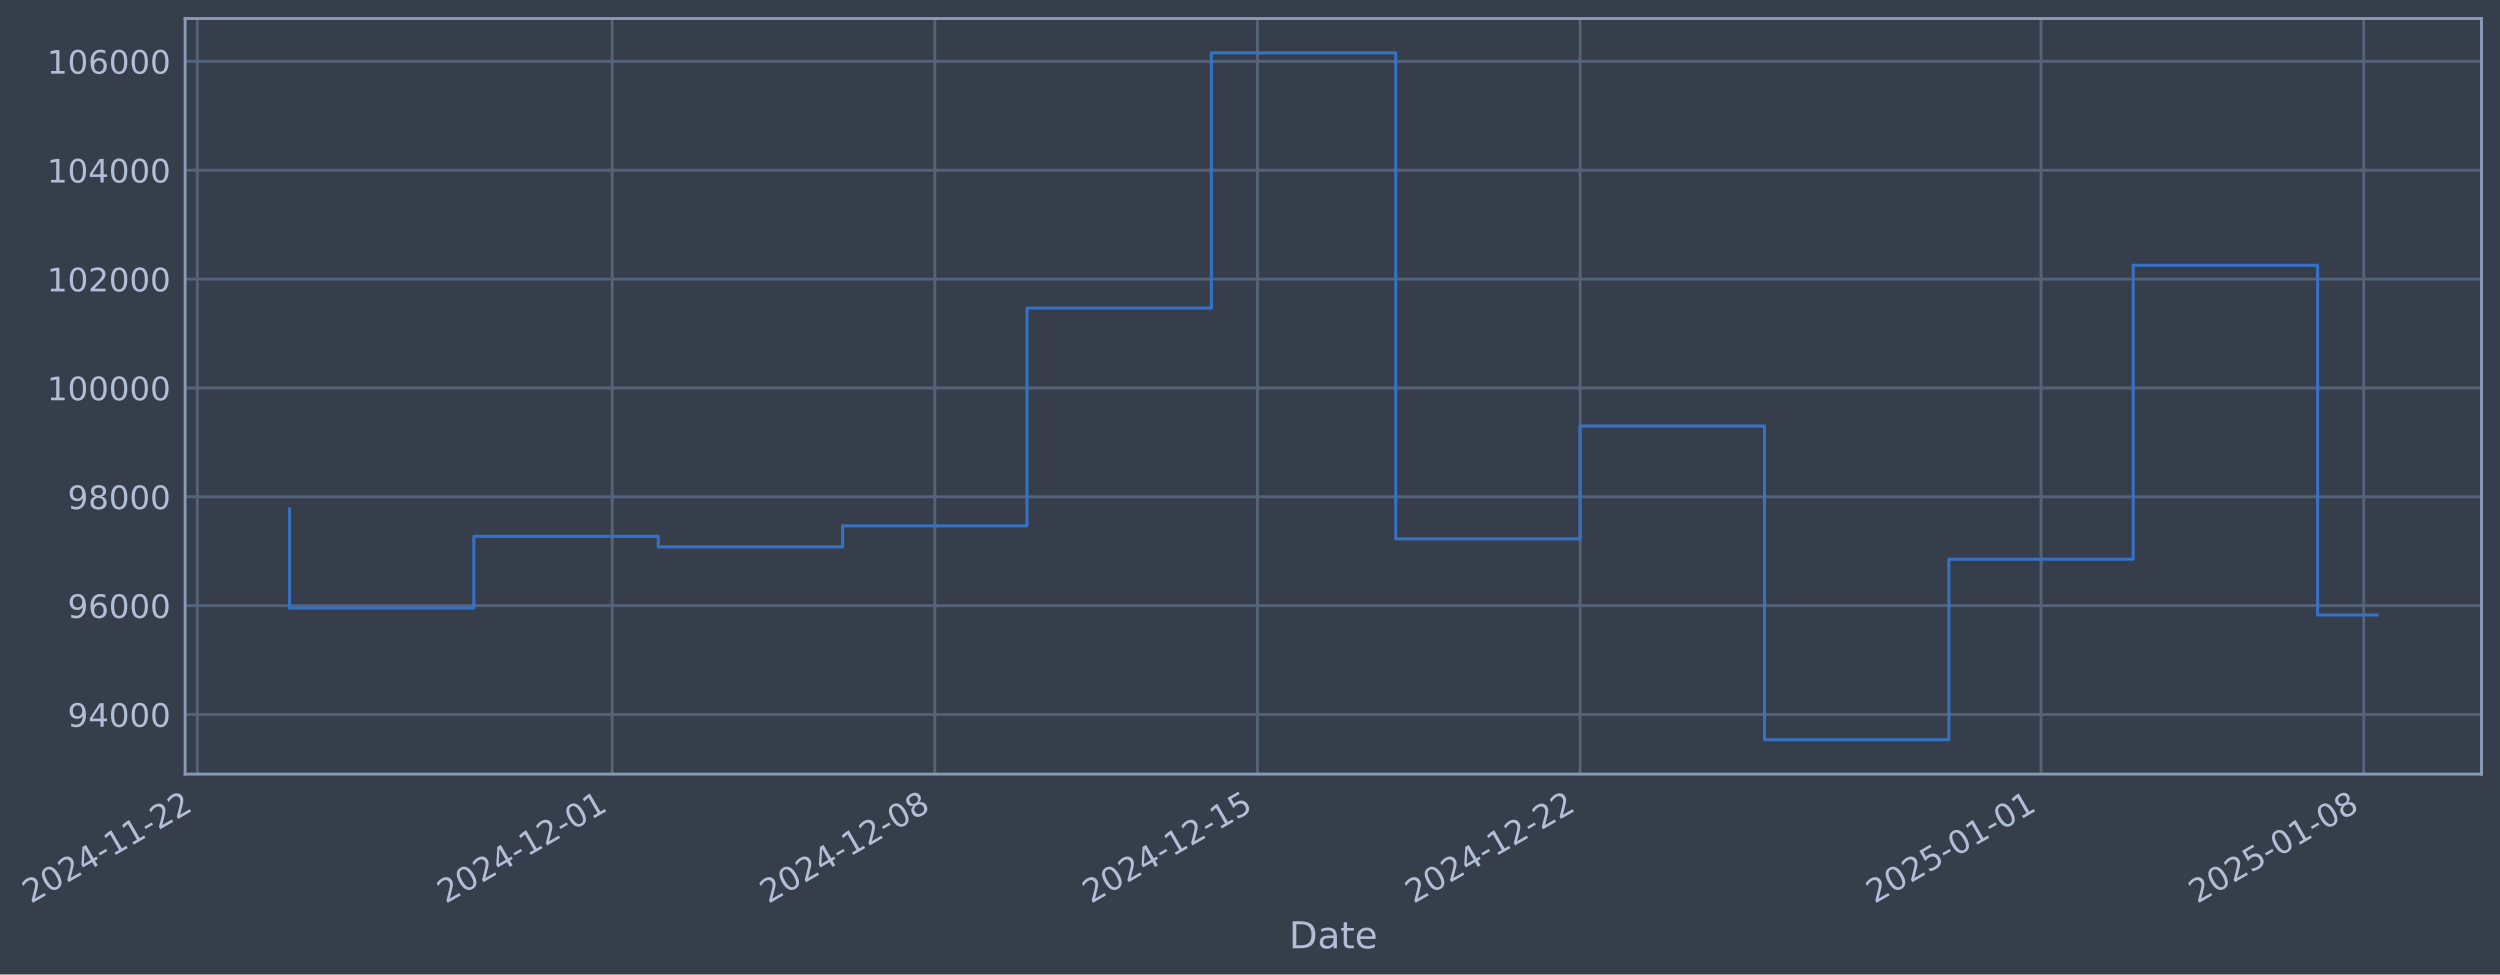
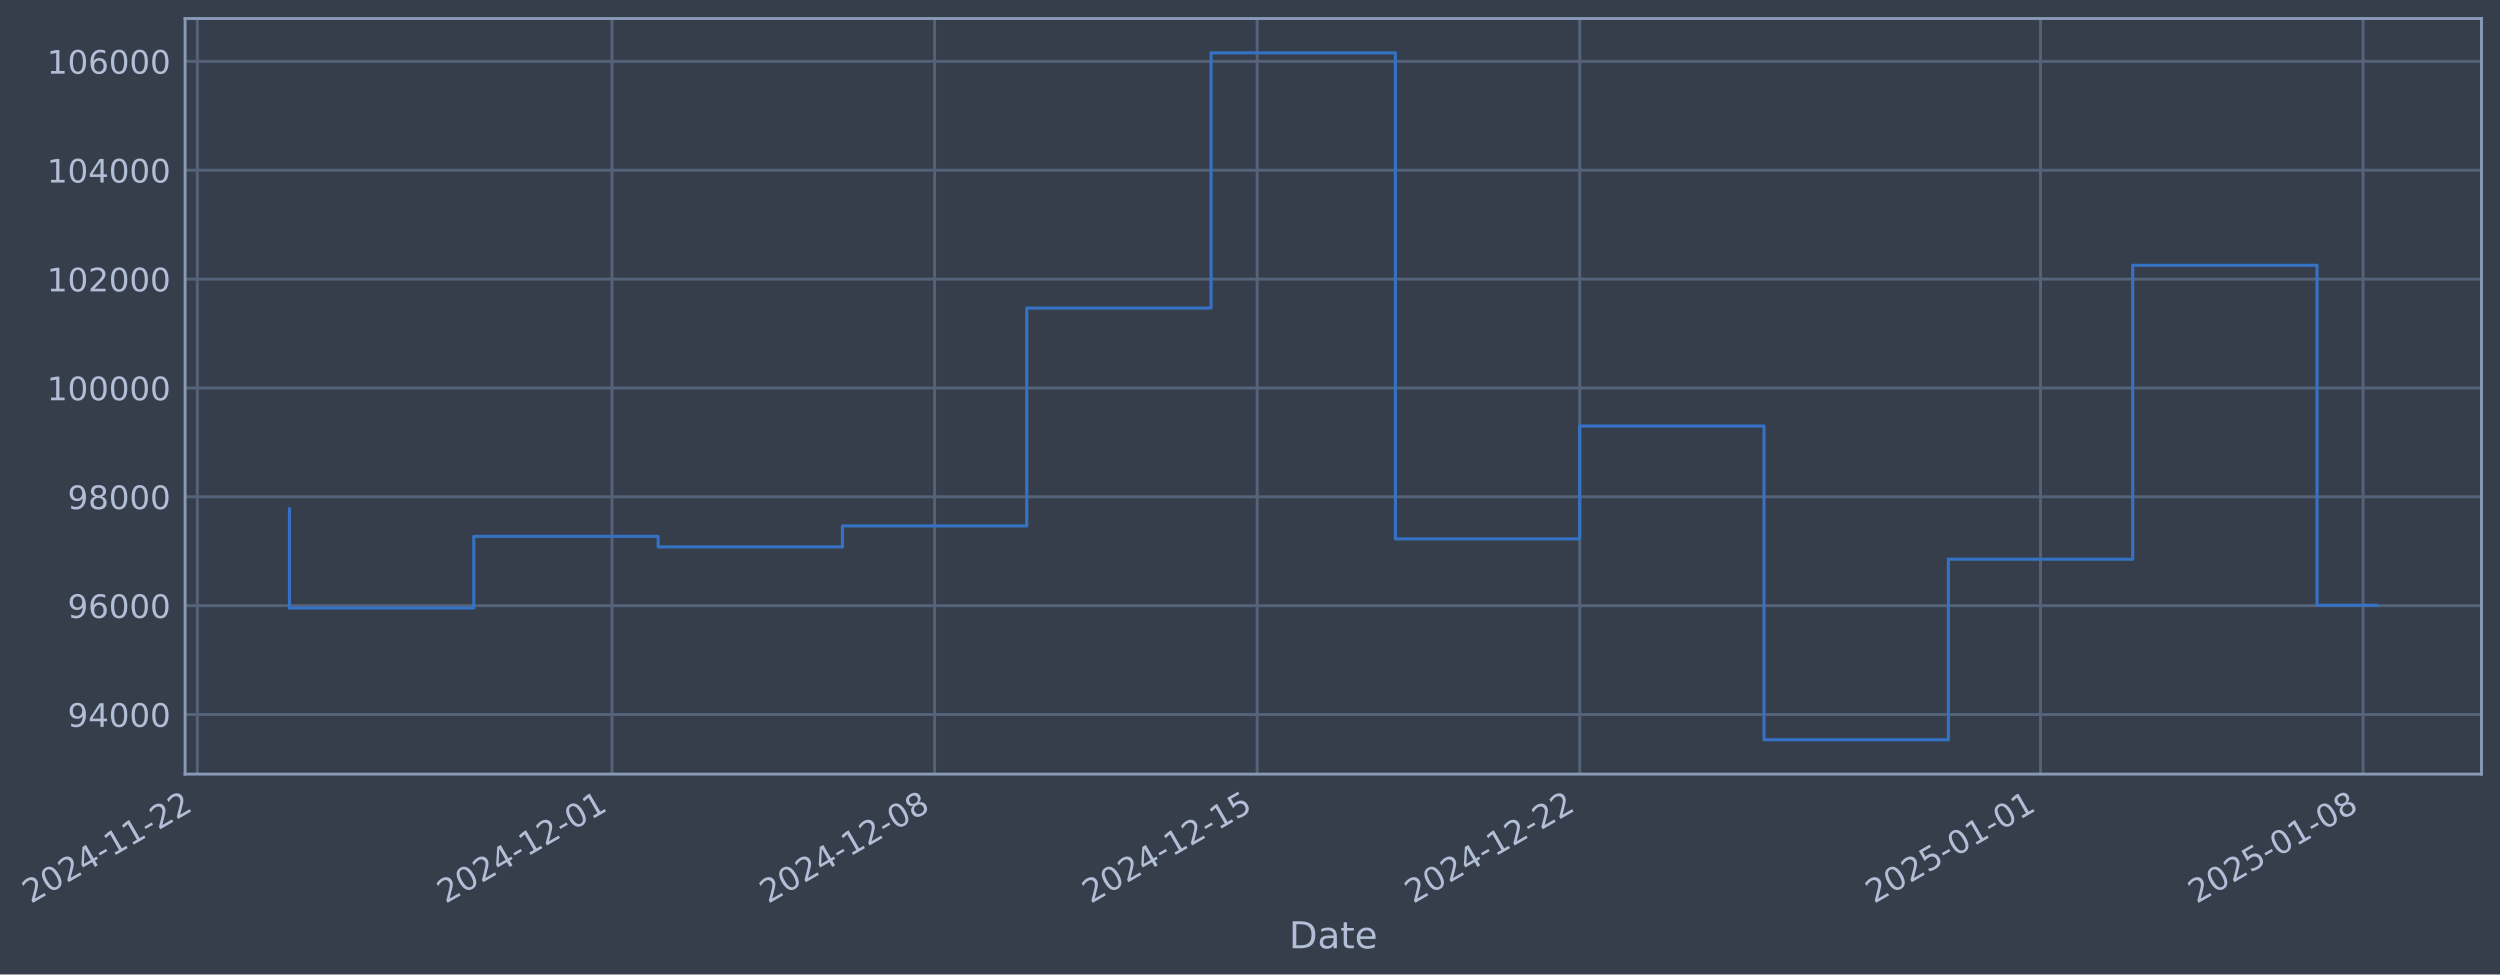
- <svg xmlns="http://www.w3.org/2000/svg" xmlns:xlink="http://www.w3.org/1999/xlink" width="971.972pt" height="378.87pt" viewBox="0 0 971.972 378.87" version="1.1">
+ <svg xmlns="http://www.w3.org/2000/svg" xmlns:xlink="http://www.w3.org/1999/xlink" width="971.961pt" height="378.87pt" viewBox="0 0 971.961 378.87" version="1.1">
  <defs>
    <style type="text/css">*{stroke-linejoin: round; stroke-linecap: butt}</style>
  </defs>
  <g id="figure_1">
    <g id="patch_1">
-       <path d="M 0 378.87  L 971.972 378.87  L 971.972 0  L 0 0  z " style="fill: #373e4b" />
+       <path d="M 0 378.87  L 971.961 378.87  L 971.961 0  L 0 0  z " style="fill: #373e4b" />
    </g>
    <g id="axes_1">
      <g id="patch_2">
-         <path d="M 71.972 300.96  L 964.772 300.96  L 964.772 7.2  L 71.972 7.2  z " style="fill: #373e4b" />
+         <path d="M 71.961 300.96  L 964.761 300.96  L 964.761 7.2  L 71.961 7.2  z " style="fill: #373e4b" />
      </g>
      <g id="matplotlib.axis_1">
        <g id="xtick_1">
          <g id="line2d_1">
-             <path d="M 76.713 300.96  L 76.713 7.2  " clip-path="url(#pda6f49b1cf)" style="fill: none; stroke: #546379; stroke-width: 1.12; stroke-linecap: square" />
+             <path d="M 76.713 300.96  L 76.713 7.2  " clip-path="url(#pa308f243c6)" style="fill: none; stroke: #546379; stroke-width: 1.12; stroke-linecap: square" />
          </g>
          <g id="line2d_2" />
          <g id="text_1">
            <g style="fill: #b1bed6" transform="translate(11.98702 351.4642) rotate(-30) scale(0.126 -0.126)">
              <defs>
                <path id="DejaVuSans-32" d="M 1228 531  L 3431 531  L 3431 0  L 469 0  L 469 531  Q 828 903 1448 1529  Q 2069 2156 2228 2338  Q 2531 2678 2651 2914  Q 2772 3150 2772 3378  Q 2772 3750 2511 3984  Q 2250 4219 1831 4219  Q 1534 4219 1204 4116  Q 875 4013 500 3803  L 500 4441  Q 881 4594 1212 4672  Q 1544 4750 1819 4750  Q 2544 4750 2975 4387  Q 3406 4025 3406 3419  Q 3406 3131 3298 2873  Q 3191 2616 2906 2266  Q 2828 2175 2409 1742  Q 1991 1309 1228 531  z " transform="scale(0.015625)" />
                <path id="DejaVuSans-30" d="M 2034 4250  Q 1547 4250 1301 3770  Q 1056 3291 1056 2328  Q 1056 1369 1301 889  Q 1547 409 2034 409  Q 2525 409 2770 889  Q 3016 1369 3016 2328  Q 3016 3291 2770 3770  Q 2525 4250 2034 4250  z M 2034 4750  Q 2819 4750 3233 4129  Q 3647 3509 3647 2328  Q 3647 1150 3233 529  Q 2819 -91 2034 -91  Q 1250 -91 836 529  Q 422 1150 422 2328  Q 422 3509 836 4129  Q 1250 4750 2034 4750  z " transform="scale(0.015625)" />
                <path id="DejaVuSans-34" d="M 2419 4116  L 825 1625  L 2419 1625  L 2419 4116  z M 2253 4666  L 3047 4666  L 3047 1625  L 3713 1625  L 3713 1100  L 3047 1100  L 3047 0  L 2419 0  L 2419 1100  L 313 1100  L 313 1709  L 2253 4666  z " transform="scale(0.015625)" />
                <path id="DejaVuSans-2d" d="M 313 2009  L 1997 2009  L 1997 1497  L 313 1497  L 313 2009  z " transform="scale(0.015625)" />
                <path id="DejaVuSans-31" d="M 794 531  L 1825 531  L 1825 4091  L 703 3866  L 703 4441  L 1819 4666  L 2450 4666  L 2450 531  L 3481 531  L 3481 0  L 794 0  L 794 531  z " transform="scale(0.015625)" />
              </defs>
              <use xlink:href="#DejaVuSans-32" />
              <use xlink:href="#DejaVuSans-30" transform="translate(63.62305 0)" />
              <use xlink:href="#DejaVuSans-32" transform="translate(127.2461 0)" />
              <use xlink:href="#DejaVuSans-34" transform="translate(190.8691 0)" />
              <use xlink:href="#DejaVuSans-2d" transform="translate(254.4922 0)" />
              <use xlink:href="#DejaVuSans-31" transform="translate(290.5762 0)" />
              <use xlink:href="#DejaVuSans-31" transform="translate(354.1992 0)" />
              <use xlink:href="#DejaVuSans-2d" transform="translate(417.8223 0)" />
              <use xlink:href="#DejaVuSans-32" transform="translate(453.9062 0)" />
              <use xlink:href="#DejaVuSans-32" transform="translate(517.5293 0)" />
            </g>
          </g>
        </g>
        <g id="xtick_2">
          <g id="line2d_3">
-             <path d="M 237.998 300.96  L 237.998 7.2  " clip-path="url(#pda6f49b1cf)" style="fill: none; stroke: #546379; stroke-width: 1.12; stroke-linecap: square" />
+             <path d="M 237.951 300.96  L 237.951 7.2  " clip-path="url(#pa308f243c6)" style="fill: none; stroke: #546379; stroke-width: 1.12; stroke-linecap: square" />
          </g>
          <g id="line2d_4" />
          <g id="text_2">
-             <g style="fill: #b1bed6" transform="translate(173.272 351.4642) rotate(-30) scale(0.126 -0.126)">
+             <g style="fill: #b1bed6" transform="translate(173.2253 351.4642) rotate(-30) scale(0.126 -0.126)">
              <use xlink:href="#DejaVuSans-32" />
              <use xlink:href="#DejaVuSans-30" transform="translate(63.62305 0)" />
              <use xlink:href="#DejaVuSans-32" transform="translate(127.2461 0)" />
              <use xlink:href="#DejaVuSans-34" transform="translate(190.8691 0)" />
              <use xlink:href="#DejaVuSans-2d" transform="translate(254.4922 0)" />
              <use xlink:href="#DejaVuSans-31" transform="translate(290.5762 0)" />
              <use xlink:href="#DejaVuSans-32" transform="translate(354.1992 0)" />
              <use xlink:href="#DejaVuSans-2d" transform="translate(417.8223 0)" />
              <use xlink:href="#DejaVuSans-30" transform="translate(453.9062 0)" />
              <use xlink:href="#DejaVuSans-31" transform="translate(517.5293 0)" />
            </g>
          </g>
        </g>
        <g id="xtick_3">
          <g id="line2d_5">
-             <path d="M 363.441 300.96  L 363.441 7.2  " clip-path="url(#pda6f49b1cf)" style="fill: none; stroke: #546379; stroke-width: 1.12; stroke-linecap: square" />
+             <path d="M 363.358 300.96  L 363.358 7.2  " clip-path="url(#pa308f243c6)" style="fill: none; stroke: #546379; stroke-width: 1.12; stroke-linecap: square" />
          </g>
          <g id="line2d_6" />
          <g id="text_3">
-             <g style="fill: #b1bed6" transform="translate(298.7159 351.4642) rotate(-30) scale(0.126 -0.126)">
+             <g style="fill: #b1bed6" transform="translate(298.6328 351.4642) rotate(-30) scale(0.126 -0.126)">
              <defs>
                <path id="DejaVuSans-38" d="M 2034 2216  Q 1584 2216 1326 1975  Q 1069 1734 1069 1313  Q 1069 891 1326 650  Q 1584 409 2034 409  Q 2484 409 2743 651  Q 3003 894 3003 1313  Q 3003 1734 2745 1975  Q 2488 2216 2034 2216  z M 1403 2484  Q 997 2584 770 2862  Q 544 3141 544 3541  Q 544 4100 942 4425  Q 1341 4750 2034 4750  Q 2731 4750 3128 4425  Q 3525 4100 3525 3541  Q 3525 3141 3298 2862  Q 3072 2584 2669 2484  Q 3125 2378 3379 2068  Q 3634 1759 3634 1313  Q 3634 634 3220 271  Q 2806 -91 2034 -91  Q 1263 -91 848 271  Q 434 634 434 1313  Q 434 1759 690 2068  Q 947 2378 1403 2484  z M 1172 3481  Q 1172 3119 1398 2916  Q 1625 2713 2034 2713  Q 2441 2713 2670 2916  Q 2900 3119 2900 3481  Q 2900 3844 2670 4047  Q 2441 4250 2034 4250  Q 1625 4250 1398 4047  Q 1172 3844 1172 3481  z " transform="scale(0.015625)" />
              </defs>
              <use xlink:href="#DejaVuSans-32" />
              <use xlink:href="#DejaVuSans-30" transform="translate(63.62305 0)" />
              <use xlink:href="#DejaVuSans-32" transform="translate(127.2461 0)" />
              <use xlink:href="#DejaVuSans-34" transform="translate(190.8691 0)" />
              <use xlink:href="#DejaVuSans-2d" transform="translate(254.4922 0)" />
              <use xlink:href="#DejaVuSans-31" transform="translate(290.5762 0)" />
              <use xlink:href="#DejaVuSans-32" transform="translate(354.1992 0)" />
              <use xlink:href="#DejaVuSans-2d" transform="translate(417.8223 0)" />
              <use xlink:href="#DejaVuSans-30" transform="translate(453.9062 0)" />
              <use xlink:href="#DejaVuSans-38" transform="translate(517.5293 0)" />
            </g>
          </g>
        </g>
        <g id="xtick_4">
          <g id="line2d_7">
-             <path d="M 488.885 300.96  L 488.885 7.2  " clip-path="url(#pda6f49b1cf)" style="fill: none; stroke: #546379; stroke-width: 1.12; stroke-linecap: square" />
+             <path d="M 488.766 300.96  L 488.766 7.2  " clip-path="url(#pa308f243c6)" style="fill: none; stroke: #546379; stroke-width: 1.12; stroke-linecap: square" />
          </g>
          <g id="line2d_8" />
          <g id="text_4">
-             <g style="fill: #b1bed6" transform="translate(424.1598 351.4642) rotate(-30) scale(0.126 -0.126)">
+             <g style="fill: #b1bed6" transform="translate(424.0403 351.4642) rotate(-30) scale(0.126 -0.126)">
              <defs>
                <path id="DejaVuSans-35" d="M 691 4666  L 3169 4666  L 3169 4134  L 1269 4134  L 1269 2991  Q 1406 3038 1543 3061  Q 1681 3084 1819 3084  Q 2600 3084 3056 2656  Q 3513 2228 3513 1497  Q 3513 744 3044 326  Q 2575 -91 1722 -91  Q 1428 -91 1123 -41  Q 819 9 494 109  L 494 744  Q 775 591 1075 516  Q 1375 441 1709 441  Q 2250 441 2565 725  Q 2881 1009 2881 1497  Q 2881 1984 2565 2268  Q 2250 2553 1709 2553  Q 1456 2553 1204 2497  Q 953 2441 691 2322  L 691 4666  z " transform="scale(0.015625)" />
              </defs>
              <use xlink:href="#DejaVuSans-32" />
              <use xlink:href="#DejaVuSans-30" transform="translate(63.62305 0)" />
              <use xlink:href="#DejaVuSans-32" transform="translate(127.2461 0)" />
              <use xlink:href="#DejaVuSans-34" transform="translate(190.8691 0)" />
              <use xlink:href="#DejaVuSans-2d" transform="translate(254.4922 0)" />
              <use xlink:href="#DejaVuSans-31" transform="translate(290.5762 0)" />
              <use xlink:href="#DejaVuSans-32" transform="translate(354.1992 0)" />
              <use xlink:href="#DejaVuSans-2d" transform="translate(417.8223 0)" />
              <use xlink:href="#DejaVuSans-31" transform="translate(453.9062 0)" />
              <use xlink:href="#DejaVuSans-35" transform="translate(517.5293 0)" />
            </g>
          </g>
        </g>
        <g id="xtick_5">
          <g id="line2d_9">
-             <path d="M 614.329 300.96  L 614.329 7.2  " clip-path="url(#pda6f49b1cf)" style="fill: none; stroke: #546379; stroke-width: 1.12; stroke-linecap: square" />
+             <path d="M 614.173 300.96  L 614.173 7.2  " clip-path="url(#pa308f243c6)" style="fill: none; stroke: #546379; stroke-width: 1.12; stroke-linecap: square" />
          </g>
          <g id="line2d_10" />
          <g id="text_5">
-             <g style="fill: #b1bed6" transform="translate(549.6037 351.4642) rotate(-30) scale(0.126 -0.126)">
+             <g style="fill: #b1bed6" transform="translate(549.4479 351.4642) rotate(-30) scale(0.126 -0.126)">
              <use xlink:href="#DejaVuSans-32" />
              <use xlink:href="#DejaVuSans-30" transform="translate(63.62305 0)" />
              <use xlink:href="#DejaVuSans-32" transform="translate(127.2461 0)" />
              <use xlink:href="#DejaVuSans-34" transform="translate(190.8691 0)" />
              <use xlink:href="#DejaVuSans-2d" transform="translate(254.4922 0)" />
              <use xlink:href="#DejaVuSans-31" transform="translate(290.5762 0)" />
              <use xlink:href="#DejaVuSans-32" transform="translate(354.1992 0)" />
              <use xlink:href="#DejaVuSans-2d" transform="translate(417.8223 0)" />
              <use xlink:href="#DejaVuSans-32" transform="translate(453.9062 0)" />
              <use xlink:href="#DejaVuSans-32" transform="translate(517.5293 0)" />
            </g>
          </g>
        </g>
        <g id="xtick_6">
          <g id="line2d_11">
-             <path d="M 793.535 300.96  L 793.535 7.2  " clip-path="url(#pda6f49b1cf)" style="fill: none; stroke: #546379; stroke-width: 1.12; stroke-linecap: square" />
+             <path d="M 793.327 300.96  L 793.327 7.2  " clip-path="url(#pa308f243c6)" style="fill: none; stroke: #546379; stroke-width: 1.12; stroke-linecap: square" />
          </g>
          <g id="line2d_12" />
          <g id="text_6">
-             <g style="fill: #b1bed6" transform="translate(728.8093 351.4642) rotate(-30) scale(0.126 -0.126)">
+             <g style="fill: #b1bed6" transform="translate(728.6015 351.4642) rotate(-30) scale(0.126 -0.126)">
              <use xlink:href="#DejaVuSans-32" />
              <use xlink:href="#DejaVuSans-30" transform="translate(63.62305 0)" />
              <use xlink:href="#DejaVuSans-32" transform="translate(127.2461 0)" />
              <use xlink:href="#DejaVuSans-35" transform="translate(190.8691 0)" />
              <use xlink:href="#DejaVuSans-2d" transform="translate(254.4922 0)" />
              <use xlink:href="#DejaVuSans-30" transform="translate(290.5762 0)" />
              <use xlink:href="#DejaVuSans-31" transform="translate(354.1992 0)" />
              <use xlink:href="#DejaVuSans-2d" transform="translate(417.8223 0)" />
              <use xlink:href="#DejaVuSans-30" transform="translate(453.9062 0)" />
              <use xlink:href="#DejaVuSans-31" transform="translate(517.5293 0)" />
            </g>
          </g>
        </g>
        <g id="xtick_7">
          <g id="line2d_13">
-             <path d="M 918.979 300.96  L 918.979 7.2  " clip-path="url(#pda6f49b1cf)" style="fill: none; stroke: #546379; stroke-width: 1.12; stroke-linecap: square" />
+             <path d="M 918.735 300.96  L 918.735 7.2  " clip-path="url(#pa308f243c6)" style="fill: none; stroke: #546379; stroke-width: 1.12; stroke-linecap: square" />
          </g>
          <g id="line2d_14" />
          <g id="text_7">
-             <g style="fill: #b1bed6" transform="translate(854.2532 351.4642) rotate(-30) scale(0.126 -0.126)">
+             <g style="fill: #b1bed6" transform="translate(854.009 351.4642) rotate(-30) scale(0.126 -0.126)">
              <use xlink:href="#DejaVuSans-32" />
              <use xlink:href="#DejaVuSans-30" transform="translate(63.62305 0)" />
              <use xlink:href="#DejaVuSans-32" transform="translate(127.2461 0)" />
              <use xlink:href="#DejaVuSans-35" transform="translate(190.8691 0)" />
              <use xlink:href="#DejaVuSans-2d" transform="translate(254.4922 0)" />
              <use xlink:href="#DejaVuSans-30" transform="translate(290.5762 0)" />
              <use xlink:href="#DejaVuSans-31" transform="translate(354.1992 0)" />
              <use xlink:href="#DejaVuSans-2d" transform="translate(417.8223 0)" />
              <use xlink:href="#DejaVuSans-30" transform="translate(453.9062 0)" />
              <use xlink:href="#DejaVuSans-38" transform="translate(517.5293 0)" />
            </g>
          </g>
        </g>
        <g id="text_8">
-           <g style="fill: #b1bed6" transform="translate(501.1627 368.6753) scale(0.144 -0.144)">
+           <g style="fill: #b1bed6" transform="translate(501.1523 368.6753) scale(0.144 -0.144)">
            <defs>
              <path id="DejaVuSans-44" d="M 1259 4147  L 1259 519  L 2022 519  Q 2988 519 3436 956  Q 3884 1394 3884 2338  Q 3884 3275 3436 3711  Q 2988 4147 2022 4147  L 1259 4147  z M 628 4666  L 1925 4666  Q 3281 4666 3915 4102  Q 4550 3538 4550 2338  Q 4550 1131 3912 565  Q 3275 0 1925 0  L 628 0  L 628 4666  z " transform="scale(0.015625)" />
              <path id="DejaVuSans-61" d="M 2194 1759  Q 1497 1759 1228 1600  Q 959 1441 959 1056  Q 959 750 1161 570  Q 1363 391 1709 391  Q 2188 391 2477 730  Q 2766 1069 2766 1631  L 2766 1759  L 2194 1759  z M 3341 1997  L 3341 0  L 2766 0  L 2766 531  Q 2569 213 2275 61  Q 1981 -91 1556 -91  Q 1019 -91 701 211  Q 384 513 384 1019  Q 384 1609 779 1909  Q 1175 2209 1959 2209  L 2766 2209  L 2766 2266  Q 2766 2663 2505 2880  Q 2244 3097 1772 3097  Q 1472 3097 1187 3025  Q 903 2953 641 2809  L 641 3341  Q 956 3463 1253 3523  Q 1550 3584 1831 3584  Q 2591 3584 2966 3190  Q 3341 2797 3341 1997  z " transform="scale(0.015625)" />
              <path id="DejaVuSans-74" d="M 1172 4494  L 1172 3500  L 2356 3500  L 2356 3053  L 1172 3053  L 1172 1153  Q 1172 725 1289 603  Q 1406 481 1766 481  L 2356 481  L 2356 0  L 1766 0  Q 1100 0 847 248  Q 594 497 594 1153  L 594 3053  L 172 3053  L 172 3500  L 594 3500  L 594 4494  L 1172 4494  z " transform="scale(0.015625)" />
              <path id="DejaVuSans-65" d="M 3597 1894  L 3597 1613  L 953 1613  Q 991 1019 1311 708  Q 1631 397 2203 397  Q 2534 397 2845 478  Q 3156 559 3463 722  L 3463 178  Q 3153 47 2828 -22  Q 2503 -91 2169 -91  Q 1331 -91 842 396  Q 353 884 353 1716  Q 353 2575 817 3079  Q 1281 3584 2069 3584  Q 2775 3584 3186 3129  Q 3597 2675 3597 1894  z M 3022 2063  Q 3016 2534 2758 2815  Q 2500 3097 2075 3097  Q 1594 3097 1305 2825  Q 1016 2553 972 2059  L 3022 2063  z " transform="scale(0.015625)" />
            </defs>
            <use xlink:href="#DejaVuSans-44" />
            <use xlink:href="#DejaVuSans-61" transform="translate(77.00195 0)" />
            <use xlink:href="#DejaVuSans-74" transform="translate(138.2812 0)" />
            <use xlink:href="#DejaVuSans-65" transform="translate(177.4902 0)" />
          </g>
        </g>
      </g>
      <g id="matplotlib.axis_2">
        <g id="ytick_1">
          <g id="line2d_15">
-             <path d="M 71.972 277.797  L 964.772 277.797  " clip-path="url(#pda6f49b1cf)" style="fill: none; stroke: #546379; stroke-width: 1.12; stroke-linecap: square" />
+             <path d="M 71.961 277.797  L 964.761 277.797  " clip-path="url(#pa308f243c6)" style="fill: none; stroke: #546379; stroke-width: 1.12; stroke-linecap: square" />
          </g>
          <g id="line2d_16" />
          <g id="text_9">
-             <g style="fill: #b1bed6" transform="translate(26.28807 282.5841) scale(0.126 -0.126)">
+             <g style="fill: #b1bed6" transform="translate(26.27768 282.5841) scale(0.126 -0.126)">
              <defs>
                <path id="DejaVuSans-39" d="M 703 97  L 703 672  Q 941 559 1184 500  Q 1428 441 1663 441  Q 2288 441 2617 861  Q 2947 1281 2994 2138  Q 2813 1869 2534 1725  Q 2256 1581 1919 1581  Q 1219 1581 811 2004  Q 403 2428 403 3163  Q 403 3881 828 4315  Q 1253 4750 1959 4750  Q 2769 4750 3195 4129  Q 3622 3509 3622 2328  Q 3622 1225 3098 567  Q 2575 -91 1691 -91  Q 1453 -91 1209 -44  Q 966 3 703 97  z M 1959 2075  Q 2384 2075 2632 2365  Q 2881 2656 2881 3163  Q 2881 3666 2632 3958  Q 2384 4250 1959 4250  Q 1534 4250 1286 3958  Q 1038 3666 1038 3163  Q 1038 2656 1286 2365  Q 1534 2075 1959 2075  z " transform="scale(0.015625)" />
              </defs>
              <use xlink:href="#DejaVuSans-39" />
              <use xlink:href="#DejaVuSans-34" transform="translate(63.62305 0)" />
              <use xlink:href="#DejaVuSans-30" transform="translate(127.2461 0)" />
              <use xlink:href="#DejaVuSans-30" transform="translate(190.8691 0)" />
              <use xlink:href="#DejaVuSans-30" transform="translate(254.4922 0)" />
            </g>
          </g>
        </g>
        <g id="ytick_2">
          <g id="line2d_17">
-             <path d="M 71.972 235.473  L 964.772 235.473  " clip-path="url(#pda6f49b1cf)" style="fill: none; stroke: #546379; stroke-width: 1.12; stroke-linecap: square" />
+             <path d="M 71.961 235.473  L 964.761 235.473  " clip-path="url(#pa308f243c6)" style="fill: none; stroke: #546379; stroke-width: 1.12; stroke-linecap: square" />
          </g>
          <g id="line2d_18" />
          <g id="text_10">
-             <g style="fill: #b1bed6" transform="translate(26.28807 240.2602) scale(0.126 -0.126)">
+             <g style="fill: #b1bed6" transform="translate(26.27768 240.2602) scale(0.126 -0.126)">
              <defs>
                <path id="DejaVuSans-36" d="M 2113 2584  Q 1688 2584 1439 2293  Q 1191 2003 1191 1497  Q 1191 994 1439 701  Q 1688 409 2113 409  Q 2538 409 2786 701  Q 3034 994 3034 1497  Q 3034 2003 2786 2293  Q 2538 2584 2113 2584  z M 3366 4563  L 3366 3988  Q 3128 4100 2886 4159  Q 2644 4219 2406 4219  Q 1781 4219 1451 3797  Q 1122 3375 1075 2522  Q 1259 2794 1537 2939  Q 1816 3084 2150 3084  Q 2853 3084 3261 2657  Q 3669 2231 3669 1497  Q 3669 778 3244 343  Q 2819 -91 2113 -91  Q 1303 -91 875 529  Q 447 1150 447 2328  Q 447 3434 972 4092  Q 1497 4750 2381 4750  Q 2619 4750 2861 4703  Q 3103 4656 3366 4563  z " transform="scale(0.015625)" />
              </defs>
              <use xlink:href="#DejaVuSans-39" />
              <use xlink:href="#DejaVuSans-36" transform="translate(63.62305 0)" />
              <use xlink:href="#DejaVuSans-30" transform="translate(127.2461 0)" />
              <use xlink:href="#DejaVuSans-30" transform="translate(190.8691 0)" />
              <use xlink:href="#DejaVuSans-30" transform="translate(254.4922 0)" />
            </g>
          </g>
        </g>
        <g id="ytick_3">
          <g id="line2d_19">
-             <path d="M 71.972 193.149  L 964.772 193.149  " clip-path="url(#pda6f49b1cf)" style="fill: none; stroke: #546379; stroke-width: 1.12; stroke-linecap: square" />
+             <path d="M 71.961 193.149  L 964.761 193.149  " clip-path="url(#pa308f243c6)" style="fill: none; stroke: #546379; stroke-width: 1.12; stroke-linecap: square" />
          </g>
          <g id="line2d_20" />
          <g id="text_11">
-             <g style="fill: #b1bed6" transform="translate(26.28807 197.9364) scale(0.126 -0.126)">
+             <g style="fill: #b1bed6" transform="translate(26.27768 197.9364) scale(0.126 -0.126)">
              <use xlink:href="#DejaVuSans-39" />
              <use xlink:href="#DejaVuSans-38" transform="translate(63.62305 0)" />
              <use xlink:href="#DejaVuSans-30" transform="translate(127.2461 0)" />
              <use xlink:href="#DejaVuSans-30" transform="translate(190.8691 0)" />
              <use xlink:href="#DejaVuSans-30" transform="translate(254.4922 0)" />
            </g>
          </g>
        </g>
        <g id="ytick_4">
          <g id="line2d_21">
-             <path d="M 71.972 150.826  L 964.772 150.826  " clip-path="url(#pda6f49b1cf)" style="fill: none; stroke: #546379; stroke-width: 1.12; stroke-linecap: square" />
+             <path d="M 71.961 150.826  L 964.761 150.826  " clip-path="url(#pa308f243c6)" style="fill: none; stroke: #546379; stroke-width: 1.12; stroke-linecap: square" />
          </g>
          <g id="line2d_22" />
          <g id="text_12">
-             <g style="fill: #b1bed6" transform="translate(18.27132 155.6126) scale(0.126 -0.126)">
+             <g style="fill: #b1bed6" transform="translate(18.26093 155.6126) scale(0.126 -0.126)">
              <use xlink:href="#DejaVuSans-31" />
              <use xlink:href="#DejaVuSans-30" transform="translate(63.62305 0)" />
              <use xlink:href="#DejaVuSans-30" transform="translate(127.2461 0)" />
              <use xlink:href="#DejaVuSans-30" transform="translate(190.8691 0)" />
              <use xlink:href="#DejaVuSans-30" transform="translate(254.4922 0)" />
              <use xlink:href="#DejaVuSans-30" transform="translate(318.1152 0)" />
            </g>
          </g>
        </g>
        <g id="ytick_5">
          <g id="line2d_23">
-             <path d="M 71.972 108.502  L 964.772 108.502  " clip-path="url(#pda6f49b1cf)" style="fill: none; stroke: #546379; stroke-width: 1.12; stroke-linecap: square" />
+             <path d="M 71.961 108.502  L 964.761 108.502  " clip-path="url(#pa308f243c6)" style="fill: none; stroke: #546379; stroke-width: 1.12; stroke-linecap: square" />
          </g>
          <g id="line2d_24" />
          <g id="text_13">
-             <g style="fill: #b1bed6" transform="translate(18.27132 113.2888) scale(0.126 -0.126)">
+             <g style="fill: #b1bed6" transform="translate(18.26093 113.2888) scale(0.126 -0.126)">
              <use xlink:href="#DejaVuSans-31" />
              <use xlink:href="#DejaVuSans-30" transform="translate(63.62305 0)" />
              <use xlink:href="#DejaVuSans-32" transform="translate(127.2461 0)" />
              <use xlink:href="#DejaVuSans-30" transform="translate(190.8691 0)" />
              <use xlink:href="#DejaVuSans-30" transform="translate(254.4922 0)" />
              <use xlink:href="#DejaVuSans-30" transform="translate(318.1152 0)" />
            </g>
          </g>
        </g>
        <g id="ytick_6">
          <g id="line2d_25">
-             <path d="M 71.972 66.178  L 964.772 66.178  " clip-path="url(#pda6f49b1cf)" style="fill: none; stroke: #546379; stroke-width: 1.12; stroke-linecap: square" />
+             <path d="M 71.961 66.178  L 964.761 66.178  " clip-path="url(#pa308f243c6)" style="fill: none; stroke: #546379; stroke-width: 1.12; stroke-linecap: square" />
          </g>
          <g id="line2d_26" />
          <g id="text_14">
-             <g style="fill: #b1bed6" transform="translate(18.27132 70.96502) scale(0.126 -0.126)">
+             <g style="fill: #b1bed6" transform="translate(18.26093 70.96502) scale(0.126 -0.126)">
              <use xlink:href="#DejaVuSans-31" />
              <use xlink:href="#DejaVuSans-30" transform="translate(63.62305 0)" />
              <use xlink:href="#DejaVuSans-34" transform="translate(127.2461 0)" />
              <use xlink:href="#DejaVuSans-30" transform="translate(190.8691 0)" />
              <use xlink:href="#DejaVuSans-30" transform="translate(254.4922 0)" />
              <use xlink:href="#DejaVuSans-30" transform="translate(318.1152 0)" />
            </g>
          </g>
        </g>
        <g id="ytick_7">
          <g id="line2d_27">
-             <path d="M 71.972 23.854  L 964.772 23.854  " clip-path="url(#pda6f49b1cf)" style="fill: none; stroke: #546379; stroke-width: 1.12; stroke-linecap: square" />
+             <path d="M 71.961 23.854  L 964.761 23.854  " clip-path="url(#pa308f243c6)" style="fill: none; stroke: #546379; stroke-width: 1.12; stroke-linecap: square" />
          </g>
          <g id="line2d_28" />
          <g id="text_15">
-             <g style="fill: #b1bed6" transform="translate(18.27132 28.64121) scale(0.126 -0.126)">
+             <g style="fill: #b1bed6" transform="translate(18.26093 28.64121) scale(0.126 -0.126)">
              <use xlink:href="#DejaVuSans-31" />
              <use xlink:href="#DejaVuSans-30" transform="translate(63.62305 0)" />
              <use xlink:href="#DejaVuSans-36" transform="translate(127.2461 0)" />
              <use xlink:href="#DejaVuSans-30" transform="translate(190.8691 0)" />
              <use xlink:href="#DejaVuSans-30" transform="translate(254.4922 0)" />
              <use xlink:href="#DejaVuSans-30" transform="translate(318.1152 0)" />
            </g>
          </g>
        </g>
      </g>
      <g id="line2d_29">
-         <path d="M 112.554 197.87  L 112.554 236.383  L 184.236 236.383  L 184.236 208.521  L 255.918 208.521  L 255.918 212.628  L 327.6 212.628  L 327.6 204.459  L 399.283 204.459  L 399.283 119.77  L 470.965 119.77  L 470.965 20.553  L 542.647 20.553  L 542.647 209.517  L 614.329 209.517  L 614.329 165.636  L 686.011 165.636  L 686.011 287.607  L 757.694 287.607  L 757.694 217.409  L 829.376 217.409  L 829.376 103.141  L 901.058 103.141  L 901.058 239.103  L 924.19 239.103  " clip-path="url(#pda6f49b1cf)" style="fill: none; stroke: #3572c6; stroke-width: 1.2; stroke-linecap: square" />
+         <path d="M 112.543 197.87  L 112.543 236.383  L 184.205 236.383  L 184.205 208.521  L 255.866 208.521  L 255.866 212.628  L 327.528 212.628  L 327.528 204.459  L 399.189 204.459  L 399.189 119.77  L 470.85 119.77  L 470.85 20.553  L 542.512 20.553  L 542.512 209.517  L 614.173 209.517  L 614.173 165.636  L 685.835 165.636  L 685.835 287.607  L 757.496 287.607  L 757.496 217.409  L 829.158 217.409  L 829.158 103.141  L 900.819 103.141  L 900.819 235.313  L 924.18 235.313  " clip-path="url(#pa308f243c6)" style="fill: none; stroke: #3572c6; stroke-width: 1.2; stroke-linecap: square" />
      </g>
      <g id="patch_3">
-         <path d="M 71.972 300.96  L 71.972 7.2  " style="fill: none; stroke: #899ab8; stroke-width: 1.12; stroke-linejoin: miter; stroke-linecap: square" />
+         <path d="M 71.961 300.96  L 71.961 7.2  " style="fill: none; stroke: #899ab8; stroke-width: 1.12; stroke-linejoin: miter; stroke-linecap: square" />
      </g>
      <g id="patch_4">
-         <path d="M 964.772 300.96  L 964.772 7.2  " style="fill: none; stroke: #899ab8; stroke-width: 1.12; stroke-linejoin: miter; stroke-linecap: square" />
+         <path d="M 964.761 300.96  L 964.761 7.2  " style="fill: none; stroke: #899ab8; stroke-width: 1.12; stroke-linejoin: miter; stroke-linecap: square" />
      </g>
      <g id="patch_5">
-         <path d="M 71.972 300.96  L 964.772 300.96  " style="fill: none; stroke: #899ab8; stroke-width: 1.12; stroke-linejoin: miter; stroke-linecap: square" />
+         <path d="M 71.961 300.96  L 964.761 300.96  " style="fill: none; stroke: #899ab8; stroke-width: 1.12; stroke-linejoin: miter; stroke-linecap: square" />
      </g>
      <g id="patch_6">
-         <path d="M 71.972 7.2  L 964.772 7.2  " style="fill: none; stroke: #899ab8; stroke-width: 1.12; stroke-linejoin: miter; stroke-linecap: square" />
+         <path d="M 71.961 7.2  L 964.761 7.2  " style="fill: none; stroke: #899ab8; stroke-width: 1.12; stroke-linejoin: miter; stroke-linecap: square" />
      </g>
    </g>
  </g>
  <defs>
-     <clipPath id="pda6f49b1cf">
-       <rect x="71.972" y="7.2" width="892.8" height="293.76" />
+     <clipPath id="pa308f243c6">
+       <rect x="71.961" y="7.2" width="892.8" height="293.76" />
    </clipPath>
  </defs>
</svg>
